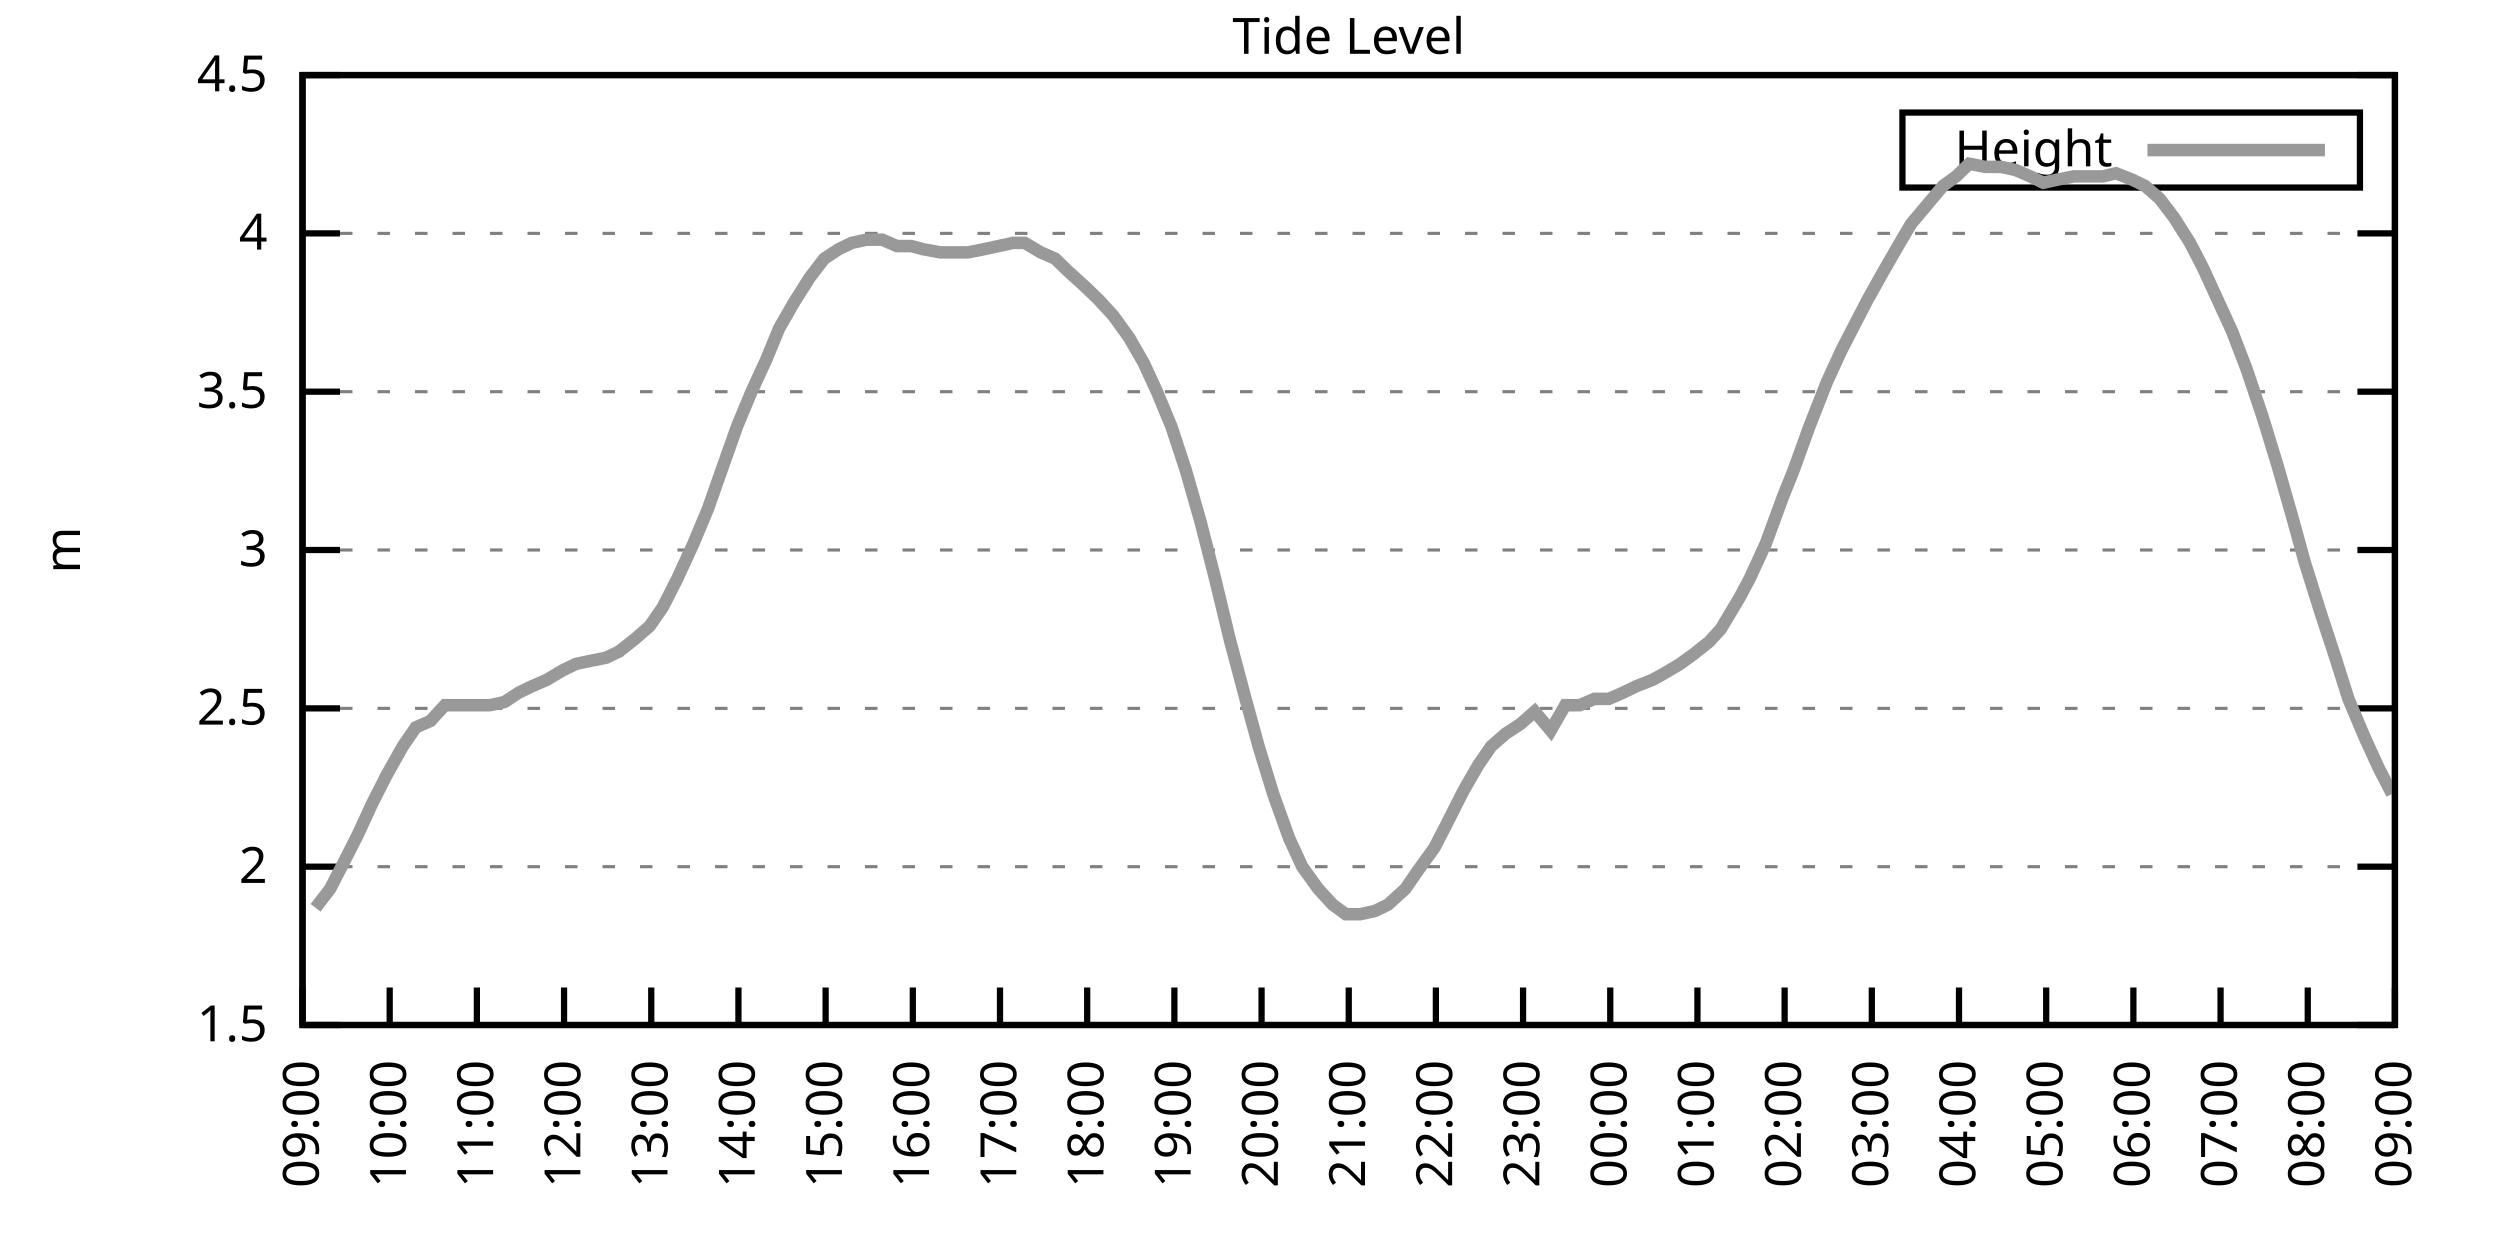
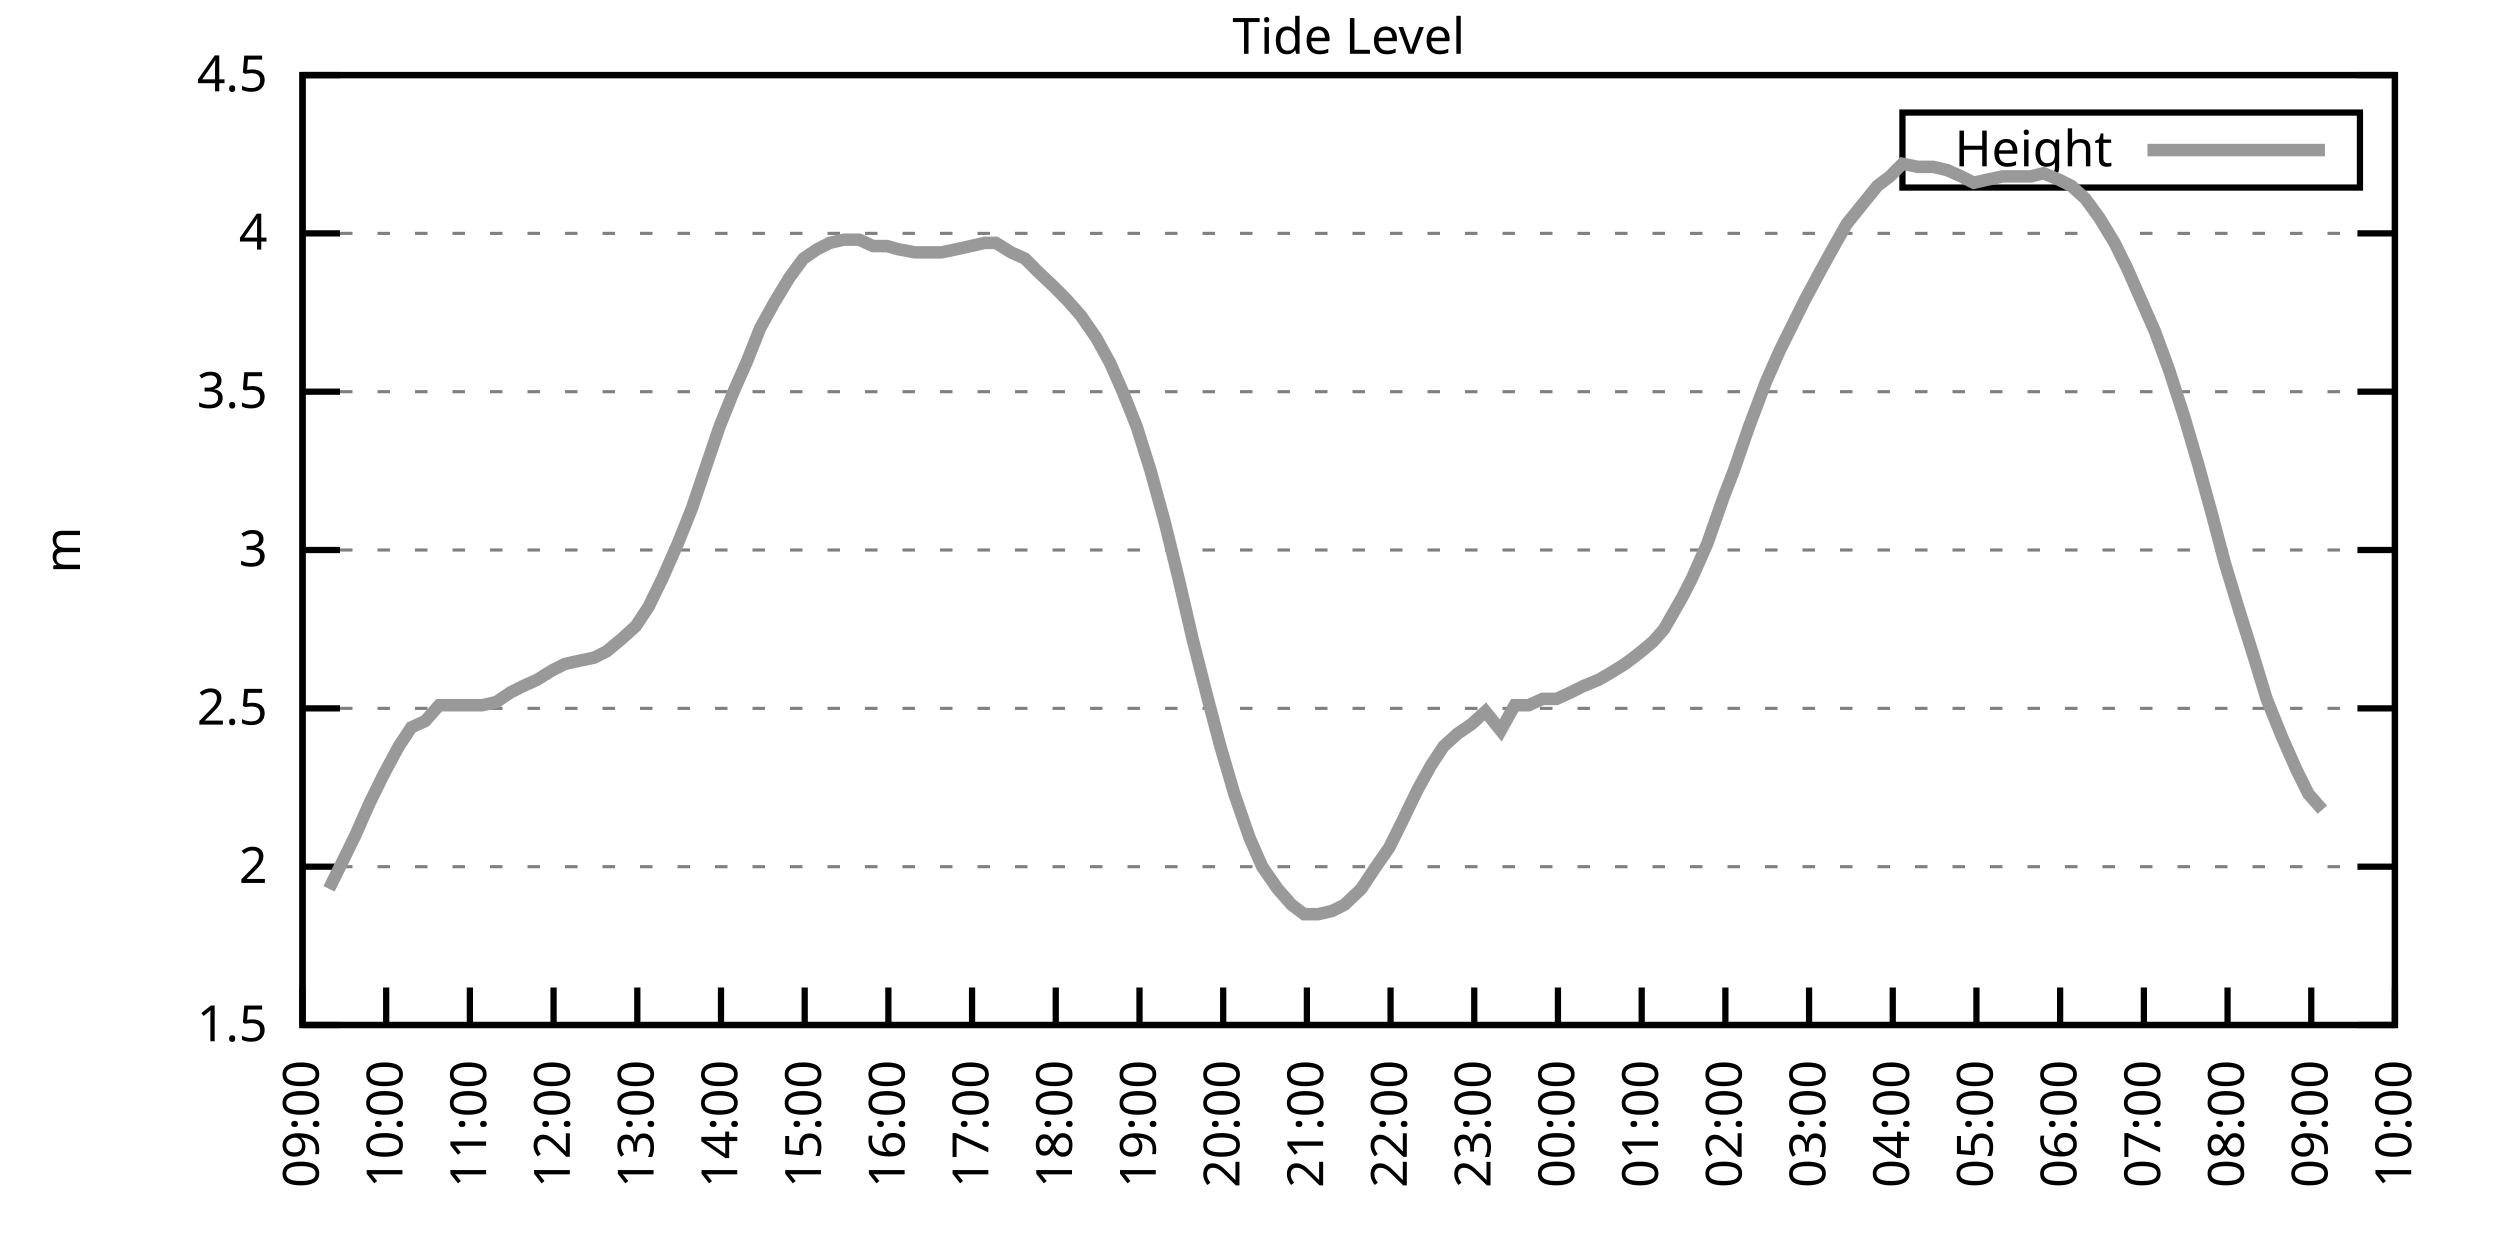
<svg xmlns="http://www.w3.org/2000/svg" xmlns:xlink="http://www.w3.org/1999/xlink" width="400" height="200" viewBox="0 0 400 200">
  <g id="gnuplot_canvas">
    <rect x="0" y="0" width="400" height="200" fill="none" />
    <defs>
      <circle id="gpDot" r="0.5" stroke-width="0.5" stroke="currentColor" />
      <path id="gpPt0" stroke-width="0.333" stroke="currentColor" d="M-1,0 h2 M0,-1 v2" />
      <path id="gpPt1" stroke-width="0.333" stroke="currentColor" d="M-1,-1 L1,1 M1,-1 L-1,1" />
      <path id="gpPt2" stroke-width="0.333" stroke="currentColor" d="M-1,0 L1,0 M0,-1 L0,1 M-1,-1 L1,1 M-1,1 L1,-1" />
      <rect id="gpPt3" stroke-width="0.333" stroke="currentColor" x="-1" y="-1" width="2" height="2" />
      <rect id="gpPt4" stroke-width="0.333" stroke="currentColor" fill="currentColor" x="-1" y="-1" width="2" height="2" />
      <circle id="gpPt5" stroke-width="0.333" stroke="currentColor" cx="0" cy="0" r="1" />
      <use xlink:href="#gpPt5" id="gpPt6" fill="currentColor" stroke="none" />
      <path id="gpPt7" stroke-width="0.333" stroke="currentColor" d="M0,-1.33 L-1.33,0.67 L1.33,0.67 z" />
      <use xlink:href="#gpPt7" id="gpPt8" fill="currentColor" stroke="none" />
      <use xlink:href="#gpPt7" id="gpPt9" stroke="currentColor" transform="rotate(180)" />
      <use xlink:href="#gpPt9" id="gpPt10" fill="currentColor" stroke="none" />
      <use xlink:href="#gpPt3" id="gpPt11" stroke="currentColor" transform="rotate(45)" />
      <use xlink:href="#gpPt11" id="gpPt12" fill="currentColor" stroke="none" />
      <path id="gpPt13" stroke-width="0.333" stroke="currentColor" d="M0,1.330 L1.265,0.411 L0.782,-1.067 L-0.782,-1.076 L-1.265,0.411 z" />
      <use xlink:href="#gpPt13" id="gpPt14" fill="currentColor" stroke="none" />
      <filter id="textbox" filterUnits="objectBoundingBox" x="0" y="0" height="1" width="1">
        <feFlood flood-color="white" flood-opacity="1" result="bgnd" />
        <feComposite in="SourceGraphic" in2="bgnd" operator="atop" />
      </filter>
      <filter id="greybox" filterUnits="objectBoundingBox" x="0" y="0" height="1" width="1">
        <feFlood flood-color="lightgrey" flood-opacity="1" result="grey" />
        <feComposite in="SourceGraphic" in2="grey" operator="atop" />
      </filter>
    </defs>
    <g fill="none" color="white" stroke="currentColor" stroke-width="1.00" stroke-linecap="butt" stroke-linejoin="miter">
</g>
    <g fill="none" color="black" stroke="currentColor" stroke-width="1.00" stroke-linecap="butt" stroke-linejoin="miter">
      <g stroke="none" shape-rendering="crispEdges">
        <polygon fill="rgb(255, 255, 255)" points="48.40,164.00 383.18,164.00 383.18,12.02 48.40,12.02 " />
      </g>
    </g>
    <g fill="none" color="black" stroke="currentColor" stroke-width="1.00" stroke-linecap="butt" stroke-linejoin="miter">
</g>
    <g fill="none" color="black" stroke="black" stroke-width="0.50" stroke-linecap="butt" stroke-linejoin="miter">
</g>
    <g fill="none" color="gray" stroke="currentColor" stroke-width="0.50" stroke-linecap="butt" stroke-linejoin="miter">
      <path stroke="gray" stroke-dasharray="2,4" class="gridline" d="M48.40,164.00 L383.19,164.00  " />
    </g>
    <g fill="none" color="gray" stroke="gray" stroke-width="1.00" stroke-linecap="butt" stroke-linejoin="miter">
</g>
    <g fill="none" color="black" stroke="currentColor" stroke-width="1.00" stroke-linecap="butt" stroke-linejoin="miter">
      <path stroke="black" d="M48.40,164.00 L54.40,164.00 M383.19,164.00 L377.19,164.00  " />
      <g transform="translate(42.80,166.60)" stroke="none" fill="black" font-family="Sans" font-size="8.00" text-anchor="end">
        <text>
          <tspan font-family="Sans"> 1.5</tspan>
        </text>
      </g>
    </g>
    <g fill="none" color="black" stroke="currentColor" stroke-width="1.00" stroke-linecap="butt" stroke-linejoin="miter">
</g>
    <g fill="none" color="black" stroke="black" stroke-width="0.50" stroke-linecap="butt" stroke-linejoin="miter">
</g>
    <g fill="none" color="gray" stroke="currentColor" stroke-width="0.50" stroke-linecap="butt" stroke-linejoin="miter">
      <path stroke="gray" stroke-dasharray="2,4" class="gridline" d="M48.40,138.67 L383.19,138.67  " />
    </g>
    <g fill="none" color="gray" stroke="gray" stroke-width="1.00" stroke-linecap="butt" stroke-linejoin="miter">
</g>
    <g fill="none" color="black" stroke="currentColor" stroke-width="1.00" stroke-linecap="butt" stroke-linejoin="miter">
      <path stroke="black" d="M48.40,138.67 L54.40,138.67 M383.19,138.67 L377.19,138.67  " />
      <g transform="translate(42.80,141.27)" stroke="none" fill="black" font-family="Sans" font-size="8.00" text-anchor="end">
        <text>
          <tspan font-family="Sans"> 2</tspan>
        </text>
      </g>
    </g>
    <g fill="none" color="black" stroke="currentColor" stroke-width="1.00" stroke-linecap="butt" stroke-linejoin="miter">
</g>
    <g fill="none" color="black" stroke="black" stroke-width="0.50" stroke-linecap="butt" stroke-linejoin="miter">
</g>
    <g fill="none" color="gray" stroke="currentColor" stroke-width="0.50" stroke-linecap="butt" stroke-linejoin="miter">
      <path stroke="gray" stroke-dasharray="2,4" class="gridline" d="M48.40,113.34 L383.19,113.34  " />
    </g>
    <g fill="none" color="gray" stroke="gray" stroke-width="1.00" stroke-linecap="butt" stroke-linejoin="miter">
</g>
    <g fill="none" color="black" stroke="currentColor" stroke-width="1.00" stroke-linecap="butt" stroke-linejoin="miter">
      <path stroke="black" d="M48.40,113.34 L54.40,113.34 M383.19,113.34 L377.19,113.34  " />
      <g transform="translate(42.80,115.94)" stroke="none" fill="black" font-family="Sans" font-size="8.00" text-anchor="end">
        <text>
          <tspan font-family="Sans"> 2.5</tspan>
        </text>
      </g>
    </g>
    <g fill="none" color="black" stroke="currentColor" stroke-width="1.00" stroke-linecap="butt" stroke-linejoin="miter">
</g>
    <g fill="none" color="black" stroke="black" stroke-width="0.50" stroke-linecap="butt" stroke-linejoin="miter">
</g>
    <g fill="none" color="gray" stroke="currentColor" stroke-width="0.50" stroke-linecap="butt" stroke-linejoin="miter">
      <path stroke="gray" stroke-dasharray="2,4" class="gridline" d="M48.40,88.00 L383.19,88.00  " />
    </g>
    <g fill="none" color="gray" stroke="gray" stroke-width="1.00" stroke-linecap="butt" stroke-linejoin="miter">
</g>
    <g fill="none" color="black" stroke="currentColor" stroke-width="1.00" stroke-linecap="butt" stroke-linejoin="miter">
      <path stroke="black" d="M48.40,88.00 L54.40,88.00 M383.19,88.00 L377.19,88.00  " />
      <g transform="translate(42.80,90.60)" stroke="none" fill="black" font-family="Sans" font-size="8.00" text-anchor="end">
        <text>
          <tspan font-family="Sans"> 3</tspan>
        </text>
      </g>
    </g>
    <g fill="none" color="black" stroke="currentColor" stroke-width="1.00" stroke-linecap="butt" stroke-linejoin="miter">
</g>
    <g fill="none" color="black" stroke="black" stroke-width="0.50" stroke-linecap="butt" stroke-linejoin="miter">
</g>
    <g fill="none" color="gray" stroke="currentColor" stroke-width="0.50" stroke-linecap="butt" stroke-linejoin="miter">
      <path stroke="gray" stroke-dasharray="2,4" class="gridline" d="M48.40,62.67 L383.19,62.67  " />
    </g>
    <g fill="none" color="gray" stroke="gray" stroke-width="1.00" stroke-linecap="butt" stroke-linejoin="miter">
</g>
    <g fill="none" color="black" stroke="currentColor" stroke-width="1.00" stroke-linecap="butt" stroke-linejoin="miter">
      <path stroke="black" d="M48.40,62.67 L54.40,62.67 M383.19,62.67 L377.19,62.67  " />
      <g transform="translate(42.80,65.27)" stroke="none" fill="black" font-family="Sans" font-size="8.00" text-anchor="end">
        <text>
          <tspan font-family="Sans"> 3.5</tspan>
        </text>
      </g>
    </g>
    <g fill="none" color="black" stroke="currentColor" stroke-width="1.00" stroke-linecap="butt" stroke-linejoin="miter">
</g>
    <g fill="none" color="black" stroke="black" stroke-width="0.50" stroke-linecap="butt" stroke-linejoin="miter">
</g>
    <g fill="none" color="gray" stroke="currentColor" stroke-width="0.50" stroke-linecap="butt" stroke-linejoin="miter">
      <path stroke="gray" stroke-dasharray="2,4" class="gridline" d="M48.40,37.34 L383.19,37.34  " />
    </g>
    <g fill="none" color="gray" stroke="gray" stroke-width="1.00" stroke-linecap="butt" stroke-linejoin="miter">
</g>
    <g fill="none" color="black" stroke="currentColor" stroke-width="1.00" stroke-linecap="butt" stroke-linejoin="miter">
      <path stroke="black" d="M48.40,37.34 L54.40,37.34 M383.19,37.34 L377.19,37.34  " />
      <g transform="translate(42.80,39.94)" stroke="none" fill="black" font-family="Sans" font-size="8.00" text-anchor="end">
        <text>
          <tspan font-family="Sans"> 4</tspan>
        </text>
      </g>
    </g>
    <g fill="none" color="black" stroke="currentColor" stroke-width="1.00" stroke-linecap="butt" stroke-linejoin="miter">
</g>
    <g fill="none" color="black" stroke="black" stroke-width="0.50" stroke-linecap="butt" stroke-linejoin="miter">
</g>
    <g fill="none" color="gray" stroke="currentColor" stroke-width="0.50" stroke-linecap="butt" stroke-linejoin="miter">
      <path stroke="gray" stroke-dasharray="2,4" class="gridline" d="M48.40,12.01 L383.19,12.01  " />
    </g>
    <g fill="none" color="gray" stroke="gray" stroke-width="1.00" stroke-linecap="butt" stroke-linejoin="miter">
</g>
    <g fill="none" color="black" stroke="currentColor" stroke-width="1.00" stroke-linecap="butt" stroke-linejoin="miter">
      <path stroke="black" d="M48.40,12.01 L54.40,12.01 M383.19,12.01 L377.19,12.01  " />
      <g transform="translate(42.80,14.61)" stroke="none" fill="black" font-family="Sans" font-size="8.00" text-anchor="end">
        <text>
          <tspan font-family="Sans"> 4.5</tspan>
        </text>
      </g>
    </g>
    <g fill="none" color="black" stroke="currentColor" stroke-width="1.00" stroke-linecap="butt" stroke-linejoin="miter">
      <path stroke="black" d="M48.40,164.00 L48.40,158.00  " />
      <g transform="translate(51.00,169.60) rotate(270.00)" stroke="none" fill="black" font-family="Sans" font-size="8.00" text-anchor="end">
        <text>
          <tspan font-family="Sans">09:00</tspan>
        </text>
      </g>
    </g>
    <g fill="none" color="black" stroke="currentColor" stroke-width="1.00" stroke-linecap="butt" stroke-linejoin="miter">
-       <path stroke="black" d="M62.35,164.00 L62.35,158.00  " />
-       <g transform="translate(64.95,169.60) rotate(270.00)" stroke="none" fill="black" font-family="Sans" font-size="8.00" text-anchor="end">
+       <path stroke="black" d="M61.79,164.00 L61.79,158.00  " />
+       <g transform="translate(64.39,169.60) rotate(270.00)" stroke="none" fill="black" font-family="Sans" font-size="8.00" text-anchor="end">
        <text>
          <tspan font-family="Sans">10:00</tspan>
        </text>
      </g>
    </g>
    <g fill="none" color="black" stroke="currentColor" stroke-width="1.00" stroke-linecap="butt" stroke-linejoin="miter">
-       <path stroke="black" d="M76.30,164.00 L76.30,158.00  " />
-       <g transform="translate(78.90,169.60) rotate(270.00)" stroke="none" fill="black" font-family="Sans" font-size="8.00" text-anchor="end">
+       <path stroke="black" d="M75.18,164.00 L75.18,158.00  " />
+       <g transform="translate(77.78,169.60) rotate(270.00)" stroke="none" fill="black" font-family="Sans" font-size="8.00" text-anchor="end">
        <text>
          <tspan font-family="Sans">11:00</tspan>
        </text>
      </g>
    </g>
    <g fill="none" color="black" stroke="currentColor" stroke-width="1.00" stroke-linecap="butt" stroke-linejoin="miter">
-       <path stroke="black" d="M90.25,164.00 L90.25,158.00  " />
-       <g transform="translate(92.85,169.60) rotate(270.00)" stroke="none" fill="black" font-family="Sans" font-size="8.00" text-anchor="end">
+       <path stroke="black" d="M88.57,164.00 L88.57,158.00  " />
+       <g transform="translate(91.17,169.60) rotate(270.00)" stroke="none" fill="black" font-family="Sans" font-size="8.00" text-anchor="end">
        <text>
          <tspan font-family="Sans">12:00</tspan>
        </text>
      </g>
    </g>
    <g fill="none" color="black" stroke="currentColor" stroke-width="1.00" stroke-linecap="butt" stroke-linejoin="miter">
-       <path stroke="black" d="M104.20,164.00 L104.20,158.00  " />
-       <g transform="translate(106.80,169.60) rotate(270.00)" stroke="none" fill="black" font-family="Sans" font-size="8.00" text-anchor="end">
+       <path stroke="black" d="M101.97,164.00 L101.97,158.00  " />
+       <g transform="translate(104.57,169.60) rotate(270.00)" stroke="none" fill="black" font-family="Sans" font-size="8.00" text-anchor="end">
        <text>
          <tspan font-family="Sans">13:00</tspan>
        </text>
      </g>
    </g>
    <g fill="none" color="black" stroke="currentColor" stroke-width="1.00" stroke-linecap="butt" stroke-linejoin="miter">
-       <path stroke="black" d="M118.15,164.00 L118.15,158.00  " />
-       <g transform="translate(120.75,169.60) rotate(270.00)" stroke="none" fill="black" font-family="Sans" font-size="8.00" text-anchor="end">
+       <path stroke="black" d="M115.36,164.00 L115.36,158.00  " />
+       <g transform="translate(117.96,169.60) rotate(270.00)" stroke="none" fill="black" font-family="Sans" font-size="8.00" text-anchor="end">
        <text>
          <tspan font-family="Sans">14:00</tspan>
        </text>
      </g>
    </g>
    <g fill="none" color="black" stroke="currentColor" stroke-width="1.00" stroke-linecap="butt" stroke-linejoin="miter">
-       <path stroke="black" d="M132.10,164.00 L132.10,158.00  " />
-       <g transform="translate(134.70,169.60) rotate(270.00)" stroke="none" fill="black" font-family="Sans" font-size="8.00" text-anchor="end">
+       <path stroke="black" d="M128.75,164.00 L128.75,158.00  " />
+       <g transform="translate(131.35,169.60) rotate(270.00)" stroke="none" fill="black" font-family="Sans" font-size="8.00" text-anchor="end">
        <text>
          <tspan font-family="Sans">15:00</tspan>
        </text>
      </g>
    </g>
    <g fill="none" color="black" stroke="currentColor" stroke-width="1.00" stroke-linecap="butt" stroke-linejoin="miter">
-       <path stroke="black" d="M146.05,164.00 L146.05,158.00  " />
-       <g transform="translate(148.65,169.60) rotate(270.00)" stroke="none" fill="black" font-family="Sans" font-size="8.00" text-anchor="end">
+       <path stroke="black" d="M142.14,164.00 L142.14,158.00  " />
+       <g transform="translate(144.74,169.60) rotate(270.00)" stroke="none" fill="black" font-family="Sans" font-size="8.00" text-anchor="end">
        <text>
          <tspan font-family="Sans">16:00</tspan>
        </text>
      </g>
    </g>
    <g fill="none" color="black" stroke="currentColor" stroke-width="1.00" stroke-linecap="butt" stroke-linejoin="miter">
-       <path stroke="black" d="M160.00,164.00 L160.00,158.00  " />
-       <g transform="translate(162.60,169.60) rotate(270.00)" stroke="none" fill="black" font-family="Sans" font-size="8.00" text-anchor="end">
+       <path stroke="black" d="M155.53,164.00 L155.53,158.00  " />
+       <g transform="translate(158.13,169.60) rotate(270.00)" stroke="none" fill="black" font-family="Sans" font-size="8.00" text-anchor="end">
        <text>
          <tspan font-family="Sans">17:00</tspan>
        </text>
      </g>
    </g>
    <g fill="none" color="black" stroke="currentColor" stroke-width="1.00" stroke-linecap="butt" stroke-linejoin="miter">
-       <path stroke="black" d="M173.95,164.00 L173.95,158.00  " />
-       <g transform="translate(176.55,169.60) rotate(270.00)" stroke="none" fill="black" font-family="Sans" font-size="8.00" text-anchor="end">
+       <path stroke="black" d="M168.92,164.00 L168.92,158.00  " />
+       <g transform="translate(171.52,169.60) rotate(270.00)" stroke="none" fill="black" font-family="Sans" font-size="8.00" text-anchor="end">
        <text>
          <tspan font-family="Sans">18:00</tspan>
        </text>
      </g>
    </g>
    <g fill="none" color="black" stroke="currentColor" stroke-width="1.00" stroke-linecap="butt" stroke-linejoin="miter">
-       <path stroke="black" d="M187.90,164.00 L187.90,158.00  " />
-       <g transform="translate(190.50,169.60) rotate(270.00)" stroke="none" fill="black" font-family="Sans" font-size="8.00" text-anchor="end">
+       <path stroke="black" d="M182.32,164.00 L182.32,158.00  " />
+       <g transform="translate(184.92,169.60) rotate(270.00)" stroke="none" fill="black" font-family="Sans" font-size="8.00" text-anchor="end">
        <text>
          <tspan font-family="Sans">19:00</tspan>
        </text>
      </g>
    </g>
    <g fill="none" color="black" stroke="currentColor" stroke-width="1.00" stroke-linecap="butt" stroke-linejoin="miter">
-       <path stroke="black" d="M201.85,164.00 L201.85,158.00  " />
-       <g transform="translate(204.45,169.60) rotate(270.00)" stroke="none" fill="black" font-family="Sans" font-size="8.00" text-anchor="end">
+       <path stroke="black" d="M195.71,164.00 L195.71,158.00  " />
+       <g transform="translate(198.31,169.60) rotate(270.00)" stroke="none" fill="black" font-family="Sans" font-size="8.00" text-anchor="end">
        <text>
          <tspan font-family="Sans">20:00</tspan>
        </text>
      </g>
    </g>
    <g fill="none" color="black" stroke="currentColor" stroke-width="1.00" stroke-linecap="butt" stroke-linejoin="miter">
-       <path stroke="black" d="M215.80,164.00 L215.80,158.00  " />
-       <g transform="translate(218.40,169.60) rotate(270.00)" stroke="none" fill="black" font-family="Sans" font-size="8.00" text-anchor="end">
+       <path stroke="black" d="M209.10,164.00 L209.10,158.00  " />
+       <g transform="translate(211.70,169.60) rotate(270.00)" stroke="none" fill="black" font-family="Sans" font-size="8.00" text-anchor="end">
        <text>
          <tspan font-family="Sans">21:00</tspan>
        </text>
      </g>
    </g>
    <g fill="none" color="black" stroke="currentColor" stroke-width="1.00" stroke-linecap="butt" stroke-linejoin="miter">
-       <path stroke="black" d="M229.74,164.00 L229.74,158.00  " />
-       <g transform="translate(232.34,169.60) rotate(270.00)" stroke="none" fill="black" font-family="Sans" font-size="8.00" text-anchor="end">
+       <path stroke="black" d="M222.49,164.00 L222.49,158.00  " />
+       <g transform="translate(225.09,169.60) rotate(270.00)" stroke="none" fill="black" font-family="Sans" font-size="8.00" text-anchor="end">
        <text>
          <tspan font-family="Sans">22:00</tspan>
        </text>
      </g>
    </g>
    <g fill="none" color="black" stroke="currentColor" stroke-width="1.00" stroke-linecap="butt" stroke-linejoin="miter">
-       <path stroke="black" d="M243.69,164.00 L243.69,158.00  " />
-       <g transform="translate(246.29,169.60) rotate(270.00)" stroke="none" fill="black" font-family="Sans" font-size="8.00" text-anchor="end">
+       <path stroke="black" d="M235.88,164.00 L235.88,158.00  " />
+       <g transform="translate(238.48,169.60) rotate(270.00)" stroke="none" fill="black" font-family="Sans" font-size="8.00" text-anchor="end">
        <text>
          <tspan font-family="Sans">23:00</tspan>
        </text>
      </g>
    </g>
    <g fill="none" color="black" stroke="currentColor" stroke-width="1.00" stroke-linecap="butt" stroke-linejoin="miter">
-       <path stroke="black" d="M257.64,164.00 L257.64,158.00  " />
-       <g transform="translate(260.24,169.60) rotate(270.00)" stroke="none" fill="black" font-family="Sans" font-size="8.00" text-anchor="end">
+       <path stroke="black" d="M249.27,164.00 L249.27,158.00  " />
+       <g transform="translate(251.87,169.60) rotate(270.00)" stroke="none" fill="black" font-family="Sans" font-size="8.00" text-anchor="end">
        <text>
          <tspan font-family="Sans">00:00</tspan>
        </text>
      </g>
    </g>
    <g fill="none" color="black" stroke="currentColor" stroke-width="1.00" stroke-linecap="butt" stroke-linejoin="miter">
-       <path stroke="black" d="M271.59,164.00 L271.59,158.00  " />
-       <g transform="translate(274.19,169.60) rotate(270.00)" stroke="none" fill="black" font-family="Sans" font-size="8.00" text-anchor="end">
+       <path stroke="black" d="M262.67,164.00 L262.67,158.00  " />
+       <g transform="translate(265.27,169.60) rotate(270.00)" stroke="none" fill="black" font-family="Sans" font-size="8.00" text-anchor="end">
        <text>
          <tspan font-family="Sans">01:00</tspan>
        </text>
      </g>
    </g>
    <g fill="none" color="black" stroke="currentColor" stroke-width="1.00" stroke-linecap="butt" stroke-linejoin="miter">
-       <path stroke="black" d="M285.54,164.00 L285.54,158.00  " />
-       <g transform="translate(288.14,169.60) rotate(270.00)" stroke="none" fill="black" font-family="Sans" font-size="8.00" text-anchor="end">
+       <path stroke="black" d="M276.06,164.00 L276.06,158.00  " />
+       <g transform="translate(278.66,169.60) rotate(270.00)" stroke="none" fill="black" font-family="Sans" font-size="8.00" text-anchor="end">
        <text>
          <tspan font-family="Sans">02:00</tspan>
        </text>
      </g>
    </g>
    <g fill="none" color="black" stroke="currentColor" stroke-width="1.00" stroke-linecap="butt" stroke-linejoin="miter">
-       <path stroke="black" d="M299.49,164.00 L299.49,158.00  " />
-       <g transform="translate(302.09,169.60) rotate(270.00)" stroke="none" fill="black" font-family="Sans" font-size="8.00" text-anchor="end">
+       <path stroke="black" d="M289.45,164.00 L289.45,158.00  " />
+       <g transform="translate(292.05,169.60) rotate(270.00)" stroke="none" fill="black" font-family="Sans" font-size="8.00" text-anchor="end">
        <text>
          <tspan font-family="Sans">03:00</tspan>
        </text>
      </g>
    </g>
    <g fill="none" color="black" stroke="currentColor" stroke-width="1.00" stroke-linecap="butt" stroke-linejoin="miter">
-       <path stroke="black" d="M313.44,164.00 L313.44,158.00  " />
-       <g transform="translate(316.04,169.60) rotate(270.00)" stroke="none" fill="black" font-family="Sans" font-size="8.00" text-anchor="end">
+       <path stroke="black" d="M302.84,164.00 L302.84,158.00  " />
+       <g transform="translate(305.44,169.60) rotate(270.00)" stroke="none" fill="black" font-family="Sans" font-size="8.00" text-anchor="end">
        <text>
          <tspan font-family="Sans">04:00</tspan>
        </text>
      </g>
    </g>
    <g fill="none" color="black" stroke="currentColor" stroke-width="1.00" stroke-linecap="butt" stroke-linejoin="miter">
-       <path stroke="black" d="M327.39,164.00 L327.39,158.00  " />
-       <g transform="translate(329.99,169.60) rotate(270.00)" stroke="none" fill="black" font-family="Sans" font-size="8.00" text-anchor="end">
+       <path stroke="black" d="M316.23,164.00 L316.23,158.00  " />
+       <g transform="translate(318.83,169.60) rotate(270.00)" stroke="none" fill="black" font-family="Sans" font-size="8.00" text-anchor="end">
        <text>
          <tspan font-family="Sans">05:00</tspan>
        </text>
      </g>
    </g>
    <g fill="none" color="black" stroke="currentColor" stroke-width="1.00" stroke-linecap="butt" stroke-linejoin="miter">
-       <path stroke="black" d="M341.34,164.00 L341.34,158.00  " />
-       <g transform="translate(343.94,169.60) rotate(270.00)" stroke="none" fill="black" font-family="Sans" font-size="8.00" text-anchor="end">
+       <path stroke="black" d="M329.62,164.00 L329.62,158.00  " />
+       <g transform="translate(332.22,169.60) rotate(270.00)" stroke="none" fill="black" font-family="Sans" font-size="8.00" text-anchor="end">
        <text>
          <tspan font-family="Sans">06:00</tspan>
        </text>
      </g>
    </g>
    <g fill="none" color="black" stroke="currentColor" stroke-width="1.00" stroke-linecap="butt" stroke-linejoin="miter">
-       <path stroke="black" d="M355.29,164.00 L355.29,158.00  " />
-       <g transform="translate(357.89,169.60) rotate(270.00)" stroke="none" fill="black" font-family="Sans" font-size="8.00" text-anchor="end">
+       <path stroke="black" d="M343.02,164.00 L343.02,158.00  " />
+       <g transform="translate(345.62,169.60) rotate(270.00)" stroke="none" fill="black" font-family="Sans" font-size="8.00" text-anchor="end">
        <text>
          <tspan font-family="Sans">07:00</tspan>
        </text>
      </g>
    </g>
    <g fill="none" color="black" stroke="currentColor" stroke-width="1.00" stroke-linecap="butt" stroke-linejoin="miter">
-       <path stroke="black" d="M369.24,164.00 L369.24,158.00  " />
-       <g transform="translate(371.84,169.60) rotate(270.00)" stroke="none" fill="black" font-family="Sans" font-size="8.00" text-anchor="end">
+       <path stroke="black" d="M356.41,164.00 L356.41,158.00  " />
+       <g transform="translate(359.01,169.60) rotate(270.00)" stroke="none" fill="black" font-family="Sans" font-size="8.00" text-anchor="end">
        <text>
          <tspan font-family="Sans">08:00</tspan>
+         </text>
+       </g>
+     </g>
+     <g fill="none" color="black" stroke="currentColor" stroke-width="1.00" stroke-linecap="butt" stroke-linejoin="miter">
+       <path stroke="black" d="M369.80,164.00 L369.80,158.00  " />
+       <g transform="translate(372.40,169.60) rotate(270.00)" stroke="none" fill="black" font-family="Sans" font-size="8.00" text-anchor="end">
+         <text>
+           <tspan font-family="Sans">09:00</tspan>
        </text>
      </g>
    </g>
    <g fill="none" color="black" stroke="currentColor" stroke-width="1.00" stroke-linecap="butt" stroke-linejoin="miter">
      <path stroke="black" d="M383.19,164.00 L383.19,158.00  " />
      <g transform="translate(385.79,169.60) rotate(270.00)" stroke="none" fill="black" font-family="Sans" font-size="8.00" text-anchor="end">
        <text>
-           <tspan font-family="Sans">09:00</tspan>
+           <tspan font-family="Sans">10:00</tspan>
        </text>
      </g>
    </g>
    <g fill="none" color="black" stroke="currentColor" stroke-width="1.00" stroke-linecap="butt" stroke-linejoin="miter">
</g>
    <g fill="none" color="black" stroke="currentColor" stroke-width="1.00" stroke-linecap="butt" stroke-linejoin="miter">
      <path stroke="black" d="M48.40,12.01 L48.40,164.00 L383.19,164.00 L383.19,12.01 L48.40,12.01 Z  " />
    </g>
    <g fill="none" color="black" stroke="currentColor" stroke-width="1.00" stroke-linecap="butt" stroke-linejoin="miter">
</g>
    <g fill="none" color="black" stroke="currentColor" stroke-width="1.00" stroke-linecap="butt" stroke-linejoin="miter">
      <path stroke="black" d="M304.39,30.01 L304.39,18.01 L377.59,18.01 L377.59,30.01 L304.39,30.01 Z  " />
    </g>
    <g id="Tide_level_plot_1">
      <g fill="none" color="white" stroke="black" stroke-width="2.00" stroke-linecap="butt" stroke-linejoin="miter">
</g>
      <g fill="none" color="black" stroke="currentColor" stroke-width="2.00" stroke-linecap="butt" stroke-linejoin="miter">
        <g transform="translate(337.99,26.61)" stroke="none" fill="black" font-family="Sans" font-size="8.00" text-anchor="end">
          <text>
            <tspan font-family="Sans">Height</tspan>
          </text>
        </g>
      </g>
      <g fill="none" color="black" stroke="currentColor" stroke-width="2.00" stroke-linecap="butt" stroke-linejoin="miter">
-         <path stroke="rgb(153, 153, 153)" d="M343.59,24.01 L371.99,24.01 M50.49,145.25 L52.82,142.21 L54.91,138.16 L57.23,133.60 L59.56,128.54 L61.88,123.98   L64.44,119.42 L66.53,116.38 L68.86,115.36 L71.18,112.83 L73.51,112.83 L75.83,112.83 L78.39,112.83 L80.72,112.32   L83.04,110.80 L85.13,109.79 L87.46,108.78 L90.02,107.26 L92.11,106.24 L94.43,105.74 L96.99,105.23 L99.08,104.22   L101.64,102.19 L103.97,100.16 L106.06,97.12 L108.38,92.56 L110.94,86.99 L113.27,81.42 L115.59,74.83 L117.92,68.25   L120.24,62.67 L122.57,57.61 L124.66,52.54 L126.98,48.49 L129.54,44.43 L131.87,41.39 L134.19,39.87 L136.28,38.86   L138.61,38.35 L141.16,38.35 L143.49,39.37 L145.81,39.37 L147.67,39.87 L150.46,40.38 L152.56,40.38 L154.88,40.38   L157.44,39.87 L159.76,39.37 L162.09,38.86 L163.95,38.86 L166.51,40.38 L168.83,41.39 L170.92,43.42 L173.71,45.95   L175.81,47.98 L178.13,50.51 L180.69,54.06 L183.01,58.11 L185.11,62.67 L187.43,68.25 L189.76,75.34 L192.08,83.45   L194.41,92.56 L196.73,102.19 L199.29,111.82 L201.38,119.42 L203.71,127.02 L206.26,134.11 L208.36,138.67 L210.91,142.21   L213.24,144.75 L215.33,146.27 L217.65,146.27 L219.98,145.76 L222.07,144.75 L224.86,142.21 L226.95,139.17 L229.51,135.63   L231.60,131.58 L234.16,126.51 L236.49,122.46 L238.58,119.42 L240.90,117.39 L243.23,115.87 L245.55,113.84 L248.11,116.88   L250.44,112.83 L252.76,112.83 L255.09,111.82 L257.41,111.82 L259.74,110.80 L261.83,109.79 L264.39,108.78 L266.25,107.76   L268.80,106.24 L270.90,104.72 L273.45,102.70 L275.31,100.67 L278.34,95.60 L279.96,92.56 L282.52,86.99 L285.31,79.39   L286.94,75.34 L289.50,68.25 L292.29,61.15 L294.61,56.09 L296.70,52.03 L298.80,47.98 L301.35,43.42 L303.68,39.37   L305.77,35.82 L308.33,32.78 L310.88,29.74 L312.98,28.22 L315.07,26.20 L317.63,26.70 L320.18,26.70 L322.51,27.21   L324.83,28.22 L326.93,29.24 L329.25,28.73 L331.81,28.22 L334.13,28.22 L336.46,28.22 L338.55,27.72 L341.11,28.73   L343.20,29.74 L345.53,31.77 L347.85,34.81 L350.41,38.86 L352.50,42.91 L355.06,48.49 L357.15,53.05 L359.48,59.13   L362.03,66.73 L364.36,74.33 L366.68,82.43 L368.78,90.03 L371.33,98.14 L373.66,105.23 L375.75,111.82 L378.31,117.90   L380.63,122.96 L382.73,127.02  " />
+         <path stroke="rgb(153, 153, 153)" d="M343.59,24.01 L371.99,24.01 M52.64,142.21 L54.65,138.16 L56.88,133.60 L59.11,128.54 L61.35,123.98 L63.80,119.42   L65.81,116.38 L68.04,115.36 L70.27,112.83 L72.50,112.83 L74.74,112.83 L77.19,112.83 L79.42,112.32 L81.66,110.80   L83.66,109.79 L85.90,108.78 L88.35,107.26 L90.36,106.24 L92.59,105.74 L95.05,105.23 L97.06,104.22 L99.51,102.19   L101.74,100.16 L103.75,97.12 L105.98,92.56 L108.44,86.99 L110.67,81.42 L112.90,74.83 L115.13,68.25 L117.37,62.67   L119.60,57.61 L121.61,52.54 L123.84,48.49 L126.29,44.43 L128.53,41.39 L130.76,39.87 L132.77,38.86 L135.00,38.35   L137.45,38.35 L139.69,39.37 L141.92,39.37 L143.70,39.87 L146.38,40.38 L148.39,40.38 L150.62,40.38 L153.08,39.87   L155.31,39.37 L157.54,38.86 L159.33,38.86 L161.78,40.38 L164.01,41.39 L166.02,43.42 L168.70,45.95 L170.71,47.98   L172.94,50.51 L175.40,54.06 L177.63,58.11 L179.64,62.67 L181.87,68.25 L184.10,75.34 L186.33,83.45 L188.57,92.56   L190.80,102.19 L193.25,111.82 L195.26,119.42 L197.49,127.02 L199.95,134.11 L201.96,138.67 L204.41,142.21 L206.64,144.75   L208.65,146.27 L210.88,146.27 L213.12,145.76 L215.13,144.75 L217.80,142.21 L219.81,139.17 L222.27,135.63 L224.28,131.58   L226.73,126.51 L228.96,122.46 L230.97,119.42 L233.20,117.39 L235.44,115.87 L237.67,113.84 L240.12,116.88 L242.36,112.83   L244.59,112.83 L246.82,111.82 L249.05,111.82 L251.28,110.80 L253.29,109.79 L255.75,108.78 L257.53,107.76 L259.99,106.24   L262.00,104.72 L264.45,102.70 L266.24,100.67 L269.14,95.60 L270.70,92.56 L273.16,86.99 L275.83,79.39 L277.40,75.34   L279.85,68.25 L282.53,61.15 L284.76,56.09 L286.77,52.03 L288.78,47.98 L291.23,43.42 L293.47,39.37 L295.48,35.82   L297.93,32.78 L300.39,29.74 L302.39,28.22 L304.40,26.20 L306.86,26.70 L309.31,26.70 L311.54,27.21 L313.78,28.22   L315.79,29.24 L318.02,28.73 L320.47,28.22 L322.70,28.22 L324.94,28.22 L326.95,27.72 L329.40,28.73 L331.41,29.74   L333.64,31.77 L335.87,34.81 L338.33,38.86 L340.34,42.91 L342.79,48.49 L344.80,53.05 L347.03,59.13 L349.49,66.73   L351.72,74.33 L353.95,82.43 L355.96,90.03 L358.42,98.14 L360.65,105.23 L362.66,111.82 L365.11,117.90 L367.34,122.96   L369.35,127.02 L371.58,129.55  " />
      </g>
    </g>
    <g fill="none" color="black" stroke="currentColor" stroke-width="2.00" stroke-linecap="butt" stroke-linejoin="miter">
</g>
    <g fill="none" color="black" stroke="black" stroke-width="1.00" stroke-linecap="butt" stroke-linejoin="miter">
</g>
    <g fill="none" color="black" stroke="currentColor" stroke-width="1.00" stroke-linecap="butt" stroke-linejoin="miter">
      <path stroke="black" d="M48.40,12.01 L48.40,164.00 L383.19,164.00 L383.19,12.01 L48.40,12.01 Z  " />
      <g transform="translate(12.80,88.01) rotate(270.00)" stroke="none" fill="black" font-family="Sans" font-size="8.00" text-anchor="middle">
        <text>
          <tspan font-family="Sans">m</tspan>
        </text>
      </g>
    </g>
    <g fill="none" color="black" stroke="currentColor" stroke-width="1.00" stroke-linecap="butt" stroke-linejoin="miter">
</g>
    <g fill="none" color="black" stroke="currentColor" stroke-width="1.00" stroke-linecap="butt" stroke-linejoin="miter">
      <g transform="translate(215.79,8.61)" stroke="none" fill="black" font-family="Sans" font-size="8.00" text-anchor="middle">
        <text>
          <tspan font-family="Sans">Tide Level</tspan>
        </text>
      </g>
    </g>
    <g fill="none" color="black" stroke="currentColor" stroke-width="1.00" stroke-linecap="butt" stroke-linejoin="miter">
</g>
  </g>
</svg>
